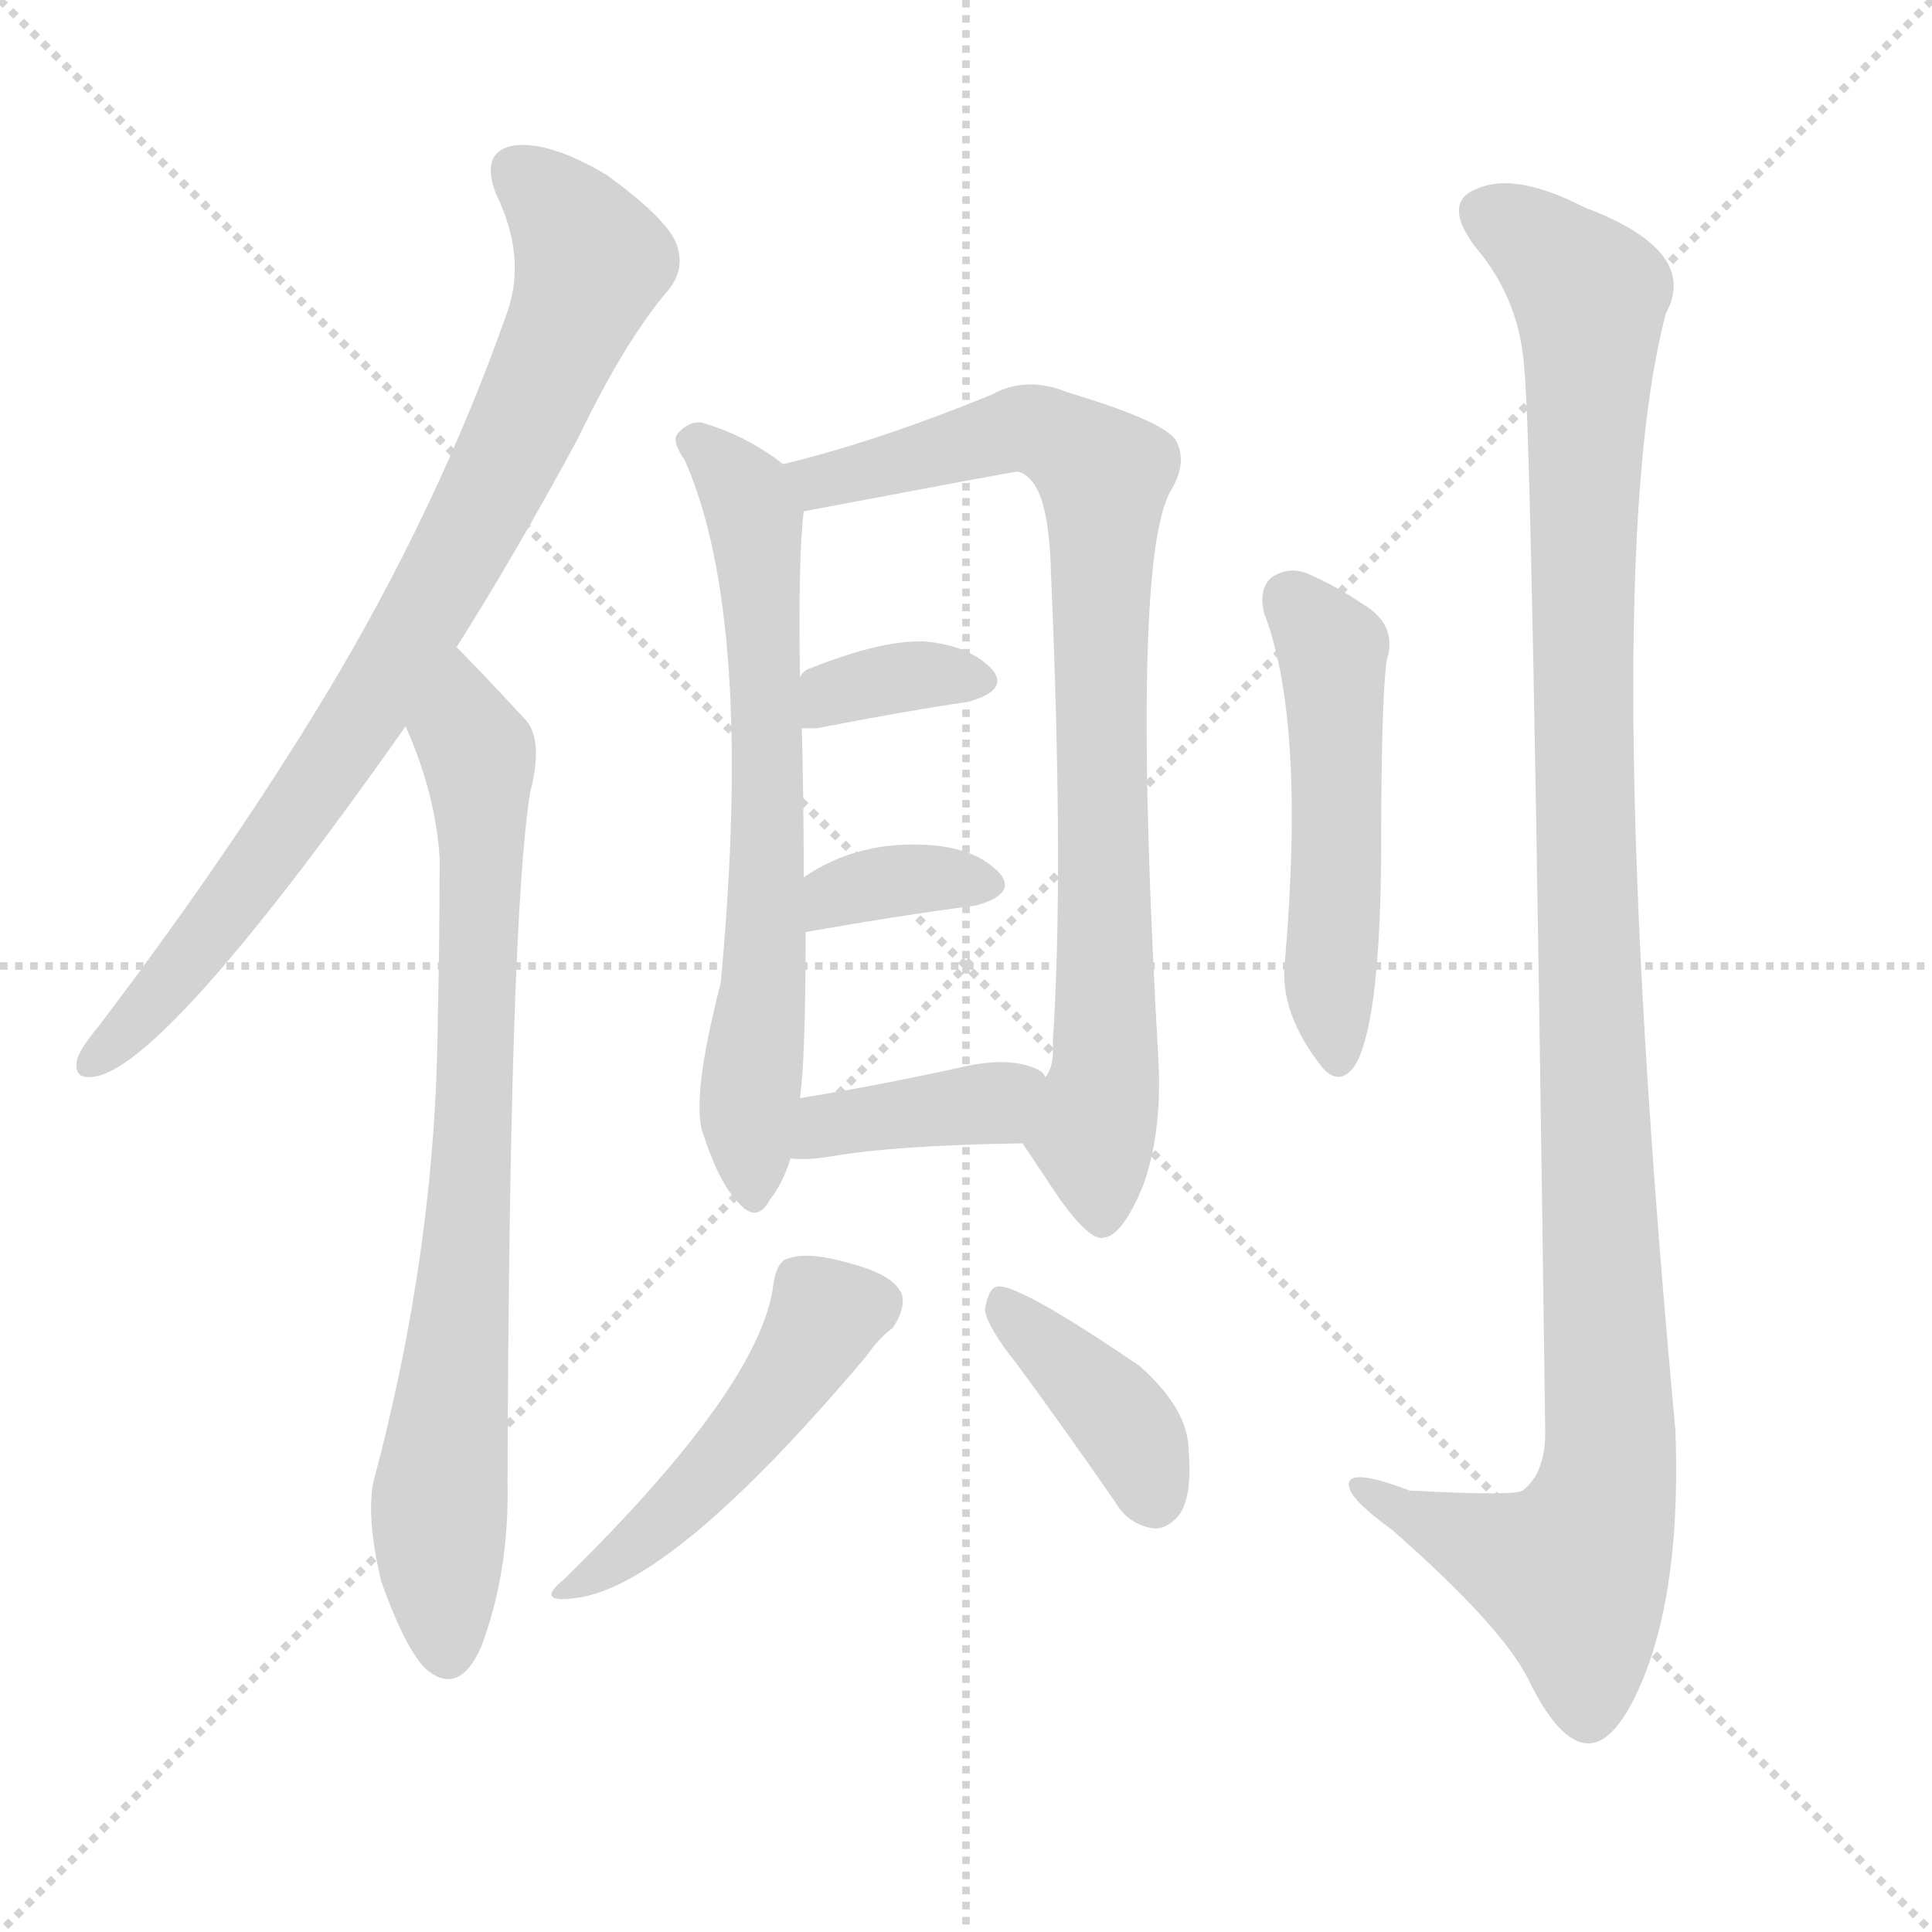
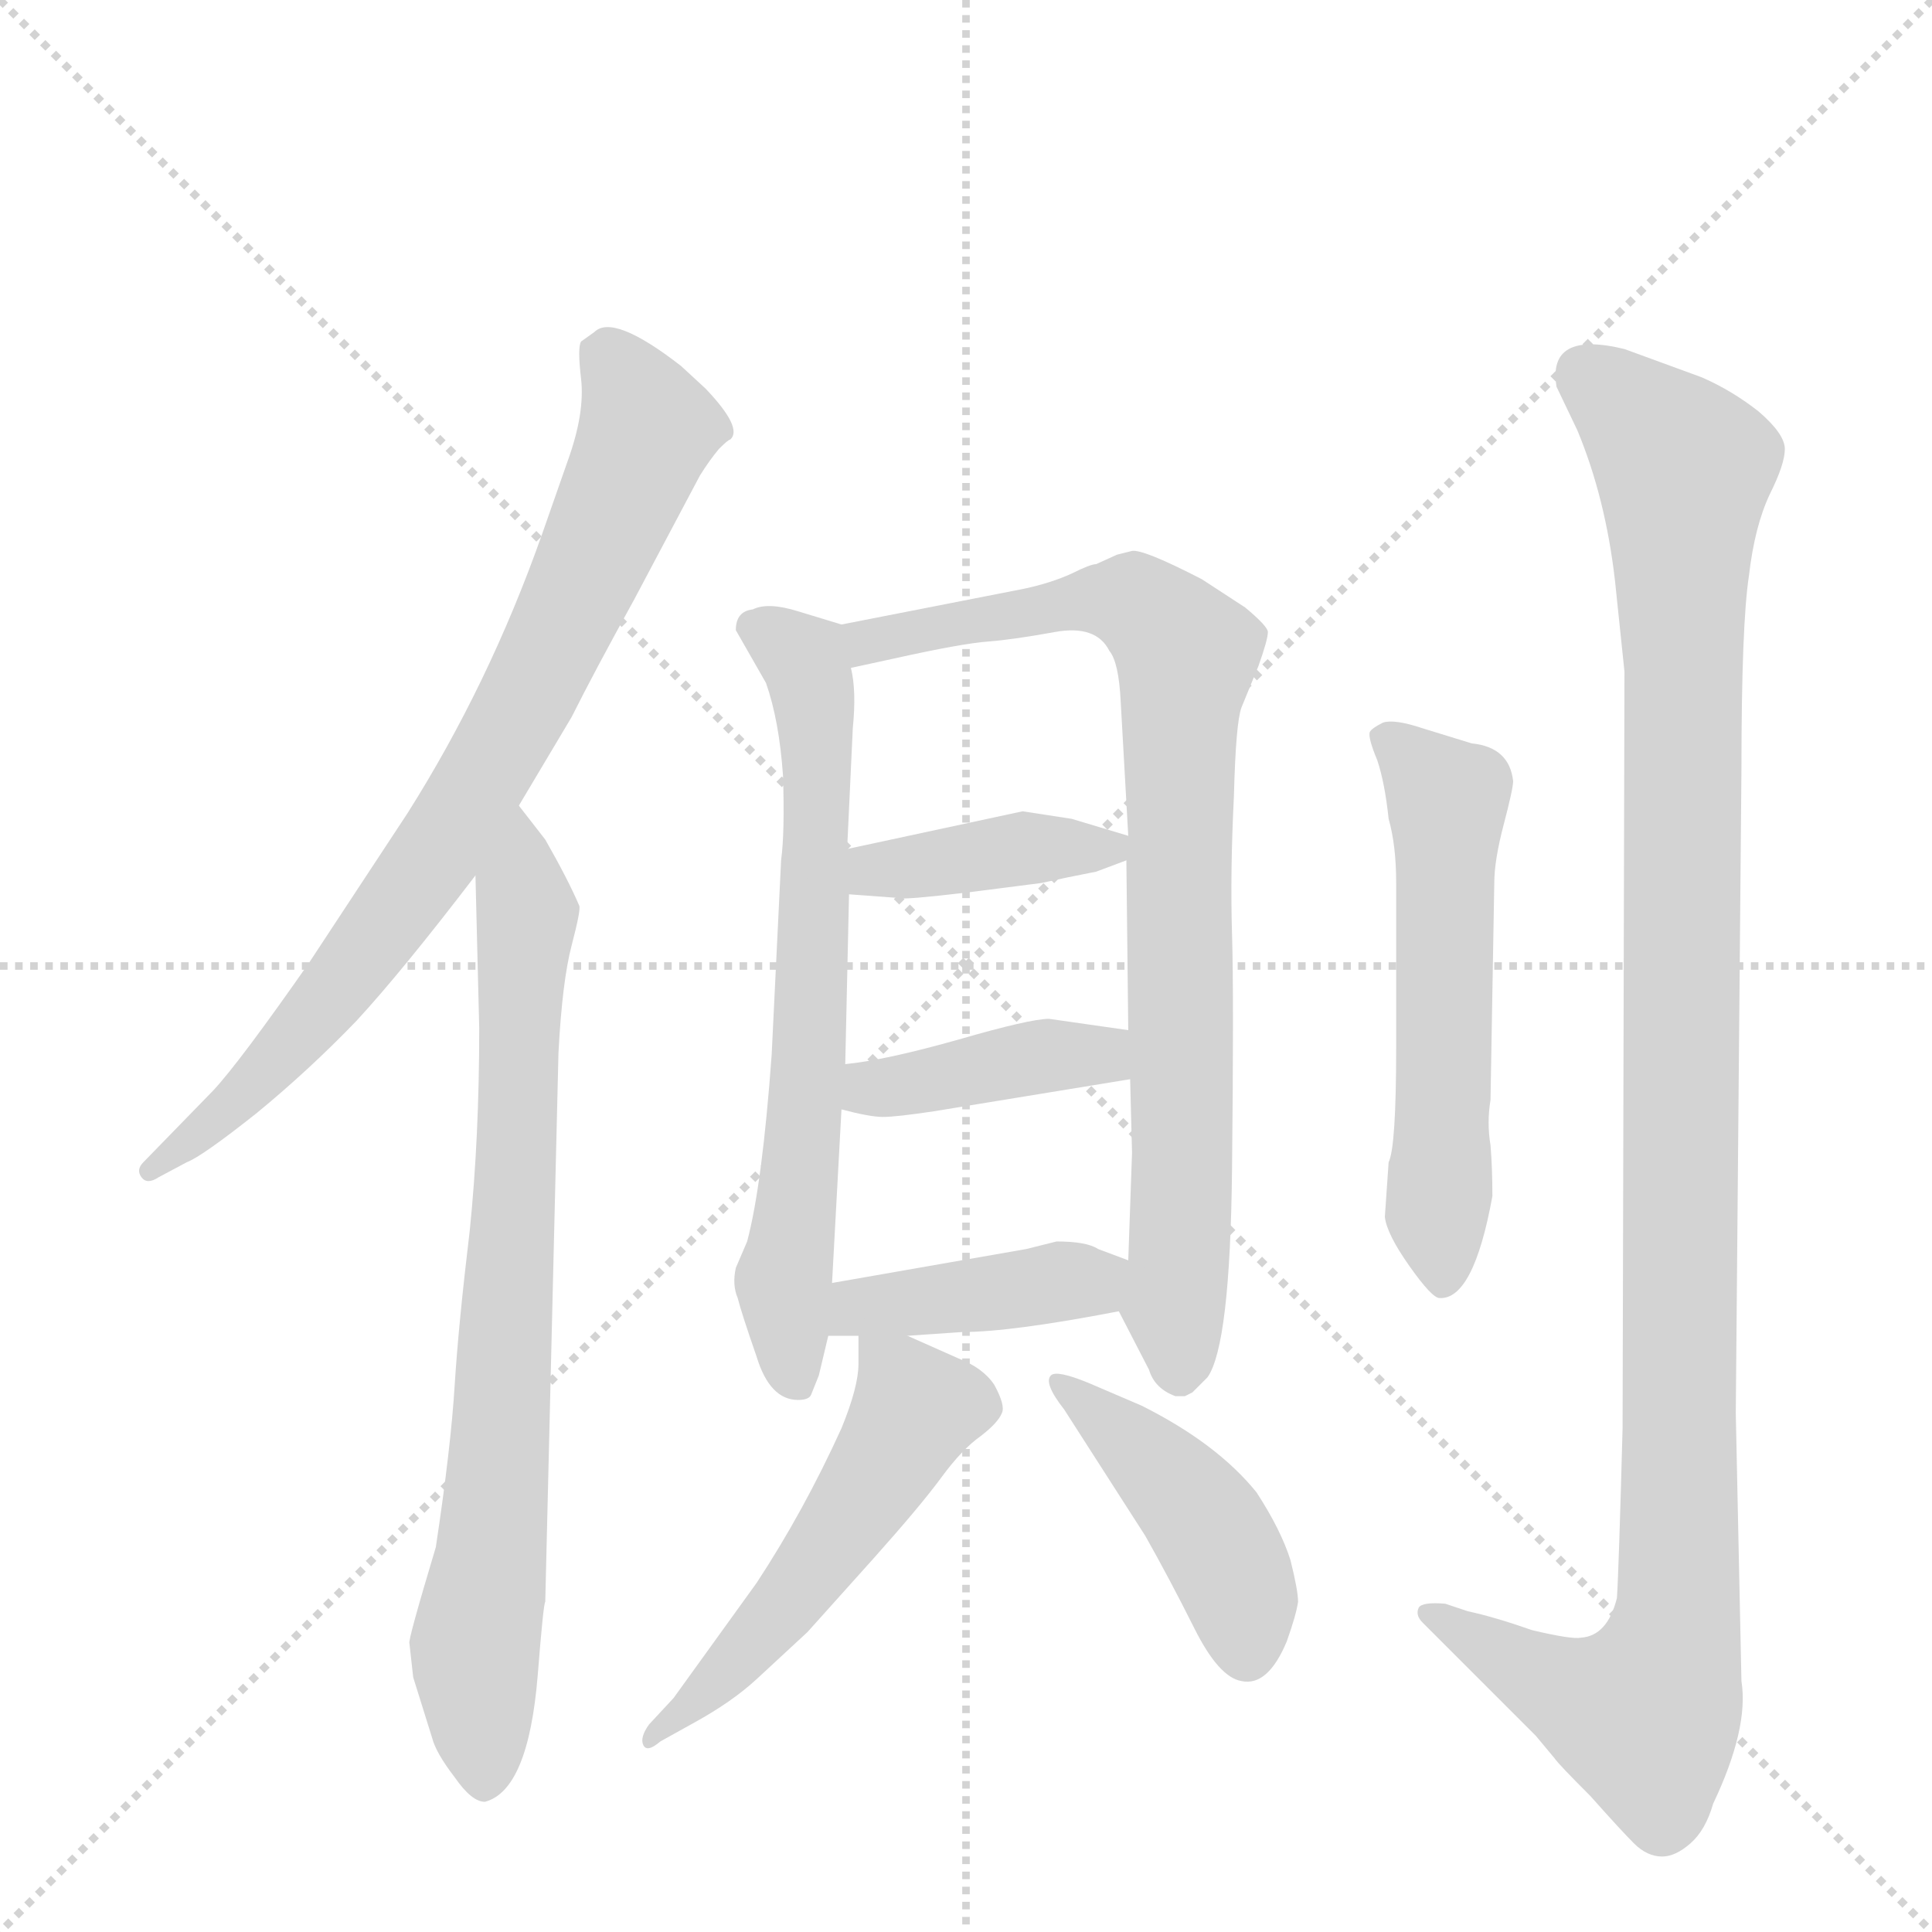
<svg xmlns="http://www.w3.org/2000/svg" version="1.1" viewBox="0 0 1024 1024">
  <g stroke="lightgray" stroke-dasharray="1,1" stroke-width="1" transform="scale(4, 4)">
    <line x1="0" y1="0" x2="256" y2="256" />
    <line x1="256" y1="0" x2="0" y2="256" />
    <line x1="128" y1="0" x2="128" y2="256" />
    <line x1="0" y1="128" x2="256" y2="128" />
  </g>
-   <g transform="scale(1, -1) translate(0, -900)">
+   <g transform="scale(1, -1) translate(0, -860)">
    <style type="text/css">
      
        @keyframes keyframes0 {
          from {
            stroke: blue;
-             stroke-dashoffset: 818;
+             stroke-dashoffset: 785;
+             stroke-width: 128;
+           }
+           72% {
+             animation-timing-function: step-end;
+             stroke: blue;
+             stroke-dashoffset: 0;
+             stroke-width: 128;
+           }
+           to {
+             stroke: black;
+             stroke-width: 1024;
+           }
+         }
+         #make-me-a-hanzi-animation-0 {
+           animation: keyframes0 0.889s both;
+           animation-delay: 0s;
+           animation-timing-function: linear;
+         }
+       
+         @keyframes keyframes1 {
+           from {
+             stroke: blue;
+             stroke-dashoffset: 768;
+             stroke-width: 128;
+           }
+           71% {
+             animation-timing-function: step-end;
+             stroke: blue;
+             stroke-dashoffset: 0;
+             stroke-width: 128;
+           }
+           to {
+             stroke: black;
+             stroke-width: 1024;
+           }
+         }
+         #make-me-a-hanzi-animation-1 {
+           animation: keyframes1 0.875s both;
+           animation-delay: 0.889s;
+           animation-timing-function: linear;
+         }
+       
+         @keyframes keyframes2 {
+           from {
+             stroke: blue;
+             stroke-dashoffset: 668;
+             stroke-width: 128;
+           }
+           68% {
+             animation-timing-function: step-end;
+             stroke: blue;
+             stroke-dashoffset: 0;
+             stroke-width: 128;
+           }
+           to {
+             stroke: black;
+             stroke-width: 1024;
+           }
+         }
+         #make-me-a-hanzi-animation-2 {
+           animation: keyframes2 0.794s both;
+           animation-delay: 1.764s;
+           animation-timing-function: linear;
+         }
+       
+         @keyframes keyframes3 {
+           from {
+             stroke: blue;
+             stroke-dashoffset: 829;
            stroke-width: 128;
          }
          73% {
            animation-timing-function: step-end;
            stroke: blue;
            stroke-dashoffset: 0;
            stroke-width: 128;
          }
          to {
            stroke: black;
            stroke-width: 1024;
          }
        }
-         #make-me-a-hanzi-animation-0 {
-           animation: keyframes0 0.916s both;
-           animation-delay: 0s;
-           animation-timing-function: linear;
-         }
-       
-         @keyframes keyframes1 {
-           from {
-             stroke: blue;
-             stroke-dashoffset: 780;
-             stroke-width: 128;
-           }
-           72% {
-             animation-timing-function: step-end;
-             stroke: blue;
-             stroke-dashoffset: 0;
-             stroke-width: 128;
-           }
-           to {
-             stroke: black;
-             stroke-width: 1024;
-           }
-         }
-         #make-me-a-hanzi-animation-1 {
-           animation: keyframes1 0.885s both;
-           animation-delay: 0.916s;
-           animation-timing-function: linear;
-         }
-       
-         @keyframes keyframes2 {
-           from {
-             stroke: blue;
-             stroke-dashoffset: 667;
-             stroke-width: 128;
-           }
-           68% {
-             animation-timing-function: step-end;
-             stroke: blue;
-             stroke-dashoffset: 0;
-             stroke-width: 128;
-           }
-           to {
-             stroke: black;
-             stroke-width: 1024;
-           }
-         }
-         #make-me-a-hanzi-animation-2 {
-           animation: keyframes2 0.793s both;
-           animation-delay: 1.8s;
-           animation-timing-function: linear;
-         }
-       
-         @keyframes keyframes3 {
-           from {
-             stroke: blue;
-             stroke-dashoffset: 826;
-             stroke-width: 128;
-           }
-           73% {
-             animation-timing-function: step-end;
-             stroke: blue;
-             stroke-dashoffset: 0;
-             stroke-width: 128;
-           }
-           to {
-             stroke: black;
-             stroke-width: 1024;
-           }
-         }
        #make-me-a-hanzi-animation-3 {
-           animation: keyframes3 0.922s both;
-           animation-delay: 2.593s;
+           animation: keyframes3 0.925s both;
+           animation-delay: 2.557s;
          animation-timing-function: linear;
        }
      
        @keyframes keyframes4 {
          from {
            stroke: blue;
-             stroke-dashoffset: 349;
-             stroke-width: 128;
-           }
-           53% {
+             stroke-dashoffset: 393;
+             stroke-width: 128;
+           }
+           56% {
            animation-timing-function: step-end;
            stroke: blue;
            stroke-dashoffset: 0;
            stroke-width: 128;
          }
          to {
            stroke: black;
            stroke-width: 1024;
          }
        }
        #make-me-a-hanzi-animation-4 {
-           animation: keyframes4 0.534s both;
-           animation-delay: 3.515s;
+           animation: keyframes4 0.57s both;
+           animation-delay: 3.482s;
          animation-timing-function: linear;
        }
      
        @keyframes keyframes5 {
          from {
            stroke: blue;
-             stroke-dashoffset: 349;
-             stroke-width: 128;
-           }
-           53% {
+             stroke-dashoffset: 399;
+             stroke-width: 128;
+           }
+           56% {
            animation-timing-function: step-end;
            stroke: blue;
            stroke-dashoffset: 0;
            stroke-width: 128;
          }
          to {
            stroke: black;
            stroke-width: 1024;
          }
        }
        #make-me-a-hanzi-animation-5 {
-           animation: keyframes5 0.534s both;
-           animation-delay: 4.049s;
+           animation: keyframes5 0.575s both;
+           animation-delay: 4.052s;
          animation-timing-function: linear;
        }
      
        @keyframes keyframes6 {
          from {
            stroke: blue;
-             stroke-dashoffset: 385;
-             stroke-width: 128;
-           }
-           56% {
+             stroke-dashoffset: 408;
+             stroke-width: 128;
+           }
+           57% {
            animation-timing-function: step-end;
            stroke: blue;
            stroke-dashoffset: 0;
            stroke-width: 128;
          }
          to {
            stroke: black;
            stroke-width: 1024;
          }
        }
        #make-me-a-hanzi-animation-6 {
-           animation: keyframes6 0.563s both;
-           animation-delay: 4.583s;
+           animation: keyframes6 0.582s both;
+           animation-delay: 4.627s;
          animation-timing-function: linear;
        }
      
        @keyframes keyframes7 {
          from {
            stroke: blue;
-             stroke-dashoffset: 478;
-             stroke-width: 128;
-           }
-           61% {
+             stroke-dashoffset: 519;
+             stroke-width: 128;
+           }
+           63% {
            animation-timing-function: step-end;
            stroke: blue;
            stroke-dashoffset: 0;
            stroke-width: 128;
          }
          to {
            stroke: black;
            stroke-width: 1024;
          }
        }
        #make-me-a-hanzi-animation-7 {
-           animation: keyframes7 0.639s both;
-           animation-delay: 5.147s;
+           animation: keyframes7 0.672s both;
+           animation-delay: 5.209s;
          animation-timing-function: linear;
        }
      
        @keyframes keyframes8 {
          from {
            stroke: blue;
-             stroke-dashoffset: 390;
-             stroke-width: 128;
-           }
-           56% {
+             stroke-dashoffset: 438;
+             stroke-width: 128;
+           }
+           59% {
            animation-timing-function: step-end;
            stroke: blue;
            stroke-dashoffset: 0;
            stroke-width: 128;
          }
          to {
            stroke: black;
            stroke-width: 1024;
          }
        }
        #make-me-a-hanzi-animation-8 {
-           animation: keyframes8 0.567s both;
-           animation-delay: 5.786s;
+           animation: keyframes8 0.606s both;
+           animation-delay: 5.881s;
          animation-timing-function: linear;
        }
      
        @keyframes keyframes9 {
          from {
            stroke: blue;
-             stroke-dashoffset: 508;
-             stroke-width: 128;
-           }
-           62% {
+             stroke-dashoffset: 555;
+             stroke-width: 128;
+           }
+           64% {
            animation-timing-function: step-end;
            stroke: blue;
            stroke-dashoffset: 0;
            stroke-width: 128;
          }
          to {
            stroke: black;
            stroke-width: 1024;
          }
        }
        #make-me-a-hanzi-animation-9 {
-           animation: keyframes9 0.663s both;
-           animation-delay: 6.353s;
+           animation: keyframes9 0.702s both;
+           animation-delay: 6.487s;
          animation-timing-function: linear;
        }
      
        @keyframes keyframes10 {
          from {
            stroke: blue;
-             stroke-dashoffset: 1125;
-             stroke-width: 128;
-           }
-           79% {
+             stroke-dashoffset: 1118;
+             stroke-width: 128;
+           }
+           78% {
            animation-timing-function: step-end;
            stroke: blue;
            stroke-dashoffset: 0;
            stroke-width: 128;
          }
          to {
            stroke: black;
            stroke-width: 1024;
          }
        }
        #make-me-a-hanzi-animation-10 {
-           animation: keyframes10 1.166s both;
-           animation-delay: 7.017s;
+           animation: keyframes10 1.16s both;
+           animation-delay: 7.189s;
          animation-timing-function: linear;
        }
      
    </style>
-     <path d="M 242 557 Q 273 606 306 667 Q 331 719 354 746 Q 364 758 358 772 Q 352 785 322 807 Q 292 825 273 823 Q 254 820 263 797 Q 279 764 269 735 Q 235 638 180 544 Q 128 456 53 357 Q 43 345 41 339 Q 38 326 53 330 Q 93 342 215 515 L 242 557 Z" fill="lightgray" />
-     <path d="M 215 515 Q 231 479 233 445 Q 233 400 232 358 Q 231 238 198 115 Q 194 96 202 62 Q 214 28 225 16 Q 243 0 255 27 Q 270 67 269 114 Q 270 412 281 480 Q 288 507 279 518 Q 254 545 242 557 C 221 578 204 543 215 515 Z" fill="lightgray" />
-     <path d="M 415 654 Q 396 669 372 676 Q 365 677 359 670 Q 356 666 363 656 Q 400 572 382 379 Q 367 321 372 301 Q 381 273 391 263 Q 401 251 408 264 Q 415 273 419 286 L 424 318 Q 427 339 427 406 L 426 435 Q 426 474 425 514 L 424 541 Q 423 605 426 629 C 427 645 427 645 415 654 Z" fill="lightgray" />
-     <path d="M 542 294 L 562 264 Q 578 242 585 244 Q 595 245 606 272 Q 616 300 614 338 Q 599 599 620 639 Q 630 655 623 667 Q 616 677 566 692 Q 544 701 526 691 Q 465 666 415 654 C 386 647 397 623 426 629 Q 537 650 539 650 Q 542 650 546 646 Q 556 636 557 597 Q 564 437 558 348 Q 559 335 554 329 C 547 300 539 298 542 294 Z" fill="lightgray" />
-     <path d="M 425 514 Q 428 514 433 514 Q 479 523 513 528 Q 535 534 526 545 Q 514 558 490 560 Q 468 561 430 546 Q 426 545 424 541 C 406 517 404 514 425 514 Z" fill="lightgray" />
-     <path d="M 427 406 Q 478 415 517 420 Q 539 426 530 437 Q 518 450 494 452 Q 455 455 426 435 C 401 418 397 401 427 406 Z" fill="lightgray" />
-     <path d="M 419 286 Q 428 285 440 287 Q 474 293 542 294 C 572 294 573 306 554 329 Q 554 330 552 332 Q 537 341 508 334 Q 462 324 424 318 C 394 313 389 288 419 286 Z" fill="lightgray" />
-     <path d="M 410 220 Q 404 166 299 63 Q 283 50 305 53 Q 356 59 459 181 Q 466 191 473 196 Q 480 206 478 214 Q 474 224 452 230 Q 428 237 418 233 Q 412 232 410 220 Z" fill="lightgray" />
-     <path d="M 539 177 Q 564 143 591 104 Q 598 92 611 90 Q 618 89 625 97 Q 632 107 630 131 Q 630 153 604 176 Q 538 221 528 218 Q 524 217 522 206 Q 523 197 539 177 Z" fill="lightgray" />
-     <path d="M 670 575 Q 692 518 681 390 Q 678 363 701 334 Q 710 324 718 335 Q 731 356 732 442 Q 732 530 735 550 Q 741 569 722 580 Q 709 589 693 596 Q 683 600 674 594 Q 667 588 670 575 Z" fill="lightgray" />
-     <path d="M 808 703 Q 812 669 819 141 Q 819 119 807 110 Q 803 107 747 110 Q 713 123 715 112 Q 716 105 738 89 Q 796 38 810 10 Q 826 -23 841 -24 Q 857 -25 872 13 Q 891 62 888 142 Q 846 595 883 734 Q 901 767 840 790 Q 803 809 783 800 Q 764 793 782 769 Q 806 741 808 703 Z" fill="lightgray" />
+     <path d="M 275 433 L 303 480 Q 315 504 336 542 L 371 608 Q 376 616 381 622 Q 386 627 387 627 Q 394 633 374 654 L 361 666 Q 325 694 315 684 L 308 679 Q 306 676 308 659 Q 310 641 301 616 L 287 576 Q 259 497 216 429 L 164 350 Q 127 297 113 282 L 76 244 Q 72 240 75 236 Q 78 232 84 236 L 99 244 Q 107 247 136 270 Q 164 293 189 319 Q 213 345 252 396 L 275 433 Z" fill="lightgray" />
+     <path d="M 252 396 L 254 315 Q 254 257 249 208 Q 243 158 241 126 Q 239 93 231 40 Q 216 -10 217 -11 L 219 -29 L 229 -61 Q 231 -69 241 -82 Q 250 -95 257 -95 Q 280 -89 285 -28 Q 288 10 289 11 L 296 302 Q 298 340 303 359 Q 308 378 307 380 Q 301 394 289 415 L 275 433 C 257 457 251 426 252 396 Z" fill="lightgray" />
+     <path d="M 390 526 L 406 498 Q 413 478 415 449 Q 416 419 414 404 L 409 301 Q 404 232 396 202 L 390 188 Q 388 179 391 172 Q 393 164 401 141 Q 408 118 423 118 Q 429 118 430 121 L 434 131 L 439 152 L 441 180 L 446 272 L 448 296 L 450 386 L 449 410 L 452 474 Q 454 494 451 506 C 448 528 448 528 446 529 L 423 536 Q 407 541 399 537 Q 390 536 390 526 Z" fill="lightgray" />
+     <path d="M 593 165 L 609 134 Q 612 124 623 120 L 628 120 L 632 122 L 640 130 Q 652 147 653 240 Q 654 332 653 365 Q 652 398 654 438 Q 655 477 658 485 L 667 507 Q 672 521 672 525 Q 672 528 660 538 L 637 553 Q 606 569 600 568 L 592 566 L 581 561 Q 578 561 568 556 Q 557 551 543 548 L 446 529 C 417 523 422 500 451 506 L 474 511 Q 510 519 524 520 Q 537 521 559 525 Q 581 529 588 515 Q 593 509 594 488 L 598 417 L 597 404 L 598 314 L 599 288 L 600 249 L 598 192 C 597 162 589 172 593 165 Z" fill="lightgray" />
+     <path d="M 581 398 L 597 404 C 617 411 617 411 598 417 L 568 426 L 542 430 L 449 410 C 420 404 420 388 450 386 L 477 384 Q 479 383 513 387 L 552 392 L 566 395 L 581 398 Z" fill="lightgray" />
+     <path d="M 495 271 L 599 288 C 629 293 628 310 598 314 L 556 320 Q 546 320 508 309 Q 469 298 448 296 C 418 293 417 279 446 272 Q 461 268 468 268 Q 475 268 495 271 Z" fill="lightgray" />
+     <path d="M 439 152 L 455 152 L 481 152 L 510 154 Q 536 154 593 165 C 622 171 626 181 598 192 L 582 198 Q 576 202 560 202 L 544 198 L 441 180 C 411 175 409 152 439 152 Z" fill="lightgray" />
+     <path d="M 455 152 L 455 137 Q 455 125 446 103 Q 426 59 401 21 L 357 -40 L 344 -54 Q 339 -61 341 -65 Q 343 -69 350 -63 L 368 -53 Q 388 -42 401 -30 L 428 -5 L 463 34 Q 488 62 499 77 Q 510 92 520 99 Q 529 106 531 111 Q 533 115 527 126 Q 521 135 508 140 L 481 152 C 455 164 455 164 455 152 Z" fill="lightgray" />
+     <path d="M 564 113 L 607 46 Q 620 23 633 -3 Q 646 -29 658 -31 Q 672 -34 682 -10 Q 687 4 688 11 Q 688 17 684 33 Q 679 49 666 69 Q 645 95 605 115 L 577 127 Q 560 134 557 131 Q 553 127 564 113 Z" fill="lightgray" />
+     <path d="M 736 244 L 734 215 Q 735 206 747 189 Q 759 172 763 172 Q 781 171 791 226 Q 791 241 790 253 Q 788 265 790 277 L 792 392 Q 792 404 797 423 Q 802 442 802 446 Q 800 464 780 466 L 754 474 Q 739 479 733 477 Q 727 474 726 472 Q 725 469 730 457 Q 734 445 736 426 Q 740 412 740 392 L 740 305 Q 740 252 736 244 Z" fill="lightgray" />
+     <path d="M 923 -31 L 920 111 L 923 452 Q 923 529 927 555 Q 930 581 938 598 Q 946 614 946 622 Q 946 630 932 642 Q 918 653 902 660 L 861 675 Q 820 685 825 655 L 836 632 Q 851 596 856 552 L 861 504 L 860 103 Q 858 28 857 13 Q 852 -7 838 -8 Q 833 -9 812 -4 Q 792 3 778 6 L 766 10 Q 754 11 752 8 Q 750 4 754 0 L 814 -60 L 824 -72 Q 826 -75 843 -92 Q 859 -110 866 -117 Q 873 -124 881 -124 Q 888 -124 896 -117 Q 904 -110 908 -96 Q 927 -56 923 -31 Z" fill="lightgray" />
    <clipPath id="make-me-a-hanzi-clip-0">
-       <path d="M 242 557 Q 273 606 306 667 Q 331 719 354 746 Q 364 758 358 772 Q 352 785 322 807 Q 292 825 273 823 Q 254 820 263 797 Q 279 764 269 735 Q 235 638 180 544 Q 128 456 53 357 Q 43 345 41 339 Q 38 326 53 330 Q 93 342 215 515 L 242 557 Z" />
-     </clipPath>
-     <path clip-path="url(#make-me-a-hanzi-clip-0)" d="M 275 807 L 292 794 L 314 762 L 270 658 L 164 476 L 97 387 L 50 339" fill="none" id="make-me-a-hanzi-animation-0" stroke-dasharray="690 1380" stroke-linecap="round" />
+       <path d="M 275 433 L 303 480 Q 315 504 336 542 L 371 608 Q 376 616 381 622 Q 386 627 387 627 Q 394 633 374 654 L 361 666 Q 325 694 315 684 L 308 679 Q 306 676 308 659 Q 310 641 301 616 L 287 576 Q 259 497 216 429 L 164 350 Q 127 297 113 282 L 76 244 Q 72 240 75 236 Q 78 232 84 236 L 99 244 Q 107 247 136 270 Q 164 293 189 319 Q 213 345 252 396 L 275 433 Z" />
+     </clipPath>
+     <path clip-path="url(#make-me-a-hanzi-clip-0)" d="M 317 674 L 329 663 L 343 632 L 278 487 L 228 403 L 171 327 L 122 271 L 80 240" fill="none" id="make-me-a-hanzi-animation-0" stroke-dasharray="657 1314" stroke-linecap="round" />
    <clipPath id="make-me-a-hanzi-clip-1">
-       <path d="M 215 515 Q 231 479 233 445 Q 233 400 232 358 Q 231 238 198 115 Q 194 96 202 62 Q 214 28 225 16 Q 243 0 255 27 Q 270 67 269 114 Q 270 412 281 480 Q 288 507 279 518 Q 254 545 242 557 C 221 578 204 543 215 515 Z" />
-     </clipPath>
-     <path clip-path="url(#make-me-a-hanzi-clip-1)" d="M 242 550 L 254 493 L 255 436 L 250 264 L 233 114 L 238 28" fill="none" id="make-me-a-hanzi-animation-1" stroke-dasharray="652 1304" stroke-linecap="round" />
+       <path d="M 252 396 L 254 315 Q 254 257 249 208 Q 243 158 241 126 Q 239 93 231 40 Q 216 -10 217 -11 L 219 -29 L 229 -61 Q 231 -69 241 -82 Q 250 -95 257 -95 Q 280 -89 285 -28 Q 288 10 289 11 L 296 302 Q 298 340 303 359 Q 308 378 307 380 Q 301 394 289 415 L 275 433 C 257 457 251 426 252 396 Z" />
+     </clipPath>
+     <path clip-path="url(#make-me-a-hanzi-clip-1)" d="M 274 425 L 279 372 L 273 218 L 261 35 L 252 -11 L 257 -85" fill="none" id="make-me-a-hanzi-animation-1" stroke-dasharray="640 1280" stroke-linecap="round" />
    <clipPath id="make-me-a-hanzi-clip-2">
-       <path d="M 415 654 Q 396 669 372 676 Q 365 677 359 670 Q 356 666 363 656 Q 400 572 382 379 Q 367 321 372 301 Q 381 273 391 263 Q 401 251 408 264 Q 415 273 419 286 L 424 318 Q 427 339 427 406 L 426 435 Q 426 474 425 514 L 424 541 Q 423 605 426 629 C 427 645 427 645 415 654 Z" />
-     </clipPath>
-     <path clip-path="url(#make-me-a-hanzi-clip-2)" d="M 369 665 L 390 646 L 400 625 L 406 551 L 399 266" fill="none" id="make-me-a-hanzi-animation-2" stroke-dasharray="539 1078" stroke-linecap="round" />
+       <path d="M 390 526 L 406 498 Q 413 478 415 449 Q 416 419 414 404 L 409 301 Q 404 232 396 202 L 390 188 Q 388 179 391 172 Q 393 164 401 141 Q 408 118 423 118 Q 429 118 430 121 L 434 131 L 439 152 L 441 180 L 446 272 L 448 296 L 450 386 L 449 410 L 452 474 Q 454 494 451 506 C 448 528 448 528 446 529 L 423 536 Q 407 541 399 537 Q 390 536 390 526 Z" />
+     </clipPath>
+     <path clip-path="url(#make-me-a-hanzi-clip-2)" d="M 401 526 L 426 511 L 433 468 L 430 319 L 415 182 L 422 130" fill="none" id="make-me-a-hanzi-animation-2" stroke-dasharray="540 1080" stroke-linecap="round" />
    <clipPath id="make-me-a-hanzi-clip-3">
-       <path d="M 542 294 L 562 264 Q 578 242 585 244 Q 595 245 606 272 Q 616 300 614 338 Q 599 599 620 639 Q 630 655 623 667 Q 616 677 566 692 Q 544 701 526 691 Q 465 666 415 654 C 386 647 397 623 426 629 Q 537 650 539 650 Q 542 650 546 646 Q 556 636 557 597 Q 564 437 558 348 Q 559 335 554 329 C 547 300 539 298 542 294 Z" />
-     </clipPath>
-     <path clip-path="url(#make-me-a-hanzi-clip-3)" d="M 423 650 L 438 644 L 546 673 L 585 649 L 587 350 L 579 301 L 584 254" fill="none" id="make-me-a-hanzi-animation-3" stroke-dasharray="698 1396" stroke-linecap="round" />
+       <path d="M 593 165 L 609 134 Q 612 124 623 120 L 628 120 L 632 122 L 640 130 Q 652 147 653 240 Q 654 332 653 365 Q 652 398 654 438 Q 655 477 658 485 L 667 507 Q 672 521 672 525 Q 672 528 660 538 L 637 553 Q 606 569 600 568 L 592 566 L 581 561 Q 578 561 568 556 Q 557 551 543 548 L 446 529 C 417 523 422 500 451 506 L 474 511 Q 510 519 524 520 Q 537 521 559 525 Q 581 529 588 515 Q 593 509 594 488 L 598 417 L 597 404 L 598 314 L 599 288 L 600 249 L 598 192 C 597 162 589 172 593 165 Z" />
+     </clipPath>
+     <path clip-path="url(#make-me-a-hanzi-clip-3)" d="M 456 513 L 469 523 L 581 543 L 603 539 L 629 513 L 628 251 L 622 170 L 626 130" fill="none" id="make-me-a-hanzi-animation-3" stroke-dasharray="701 1402" stroke-linecap="round" />
    <clipPath id="make-me-a-hanzi-clip-4">
-       <path d="M 425 514 Q 428 514 433 514 Q 479 523 513 528 Q 535 534 526 545 Q 514 558 490 560 Q 468 561 430 546 Q 426 545 424 541 C 406 517 404 514 425 514 Z" />
-     </clipPath>
-     <path clip-path="url(#make-me-a-hanzi-clip-4)" d="M 429 521 L 441 533 L 474 541 L 516 539" fill="none" id="make-me-a-hanzi-animation-4" stroke-dasharray="221 442" stroke-linecap="round" />
+       <path d="M 581 398 L 597 404 C 617 411 617 411 598 417 L 568 426 L 542 430 L 449 410 C 420 404 420 388 450 386 L 477 384 Q 479 383 513 387 L 552 392 L 566 395 L 581 398 Z" />
+     </clipPath>
+     <path clip-path="url(#make-me-a-hanzi-clip-4)" d="M 457 392 L 464 399 L 522 408 L 590 411" fill="none" id="make-me-a-hanzi-animation-4" stroke-dasharray="265 530" stroke-linecap="round" />
    <clipPath id="make-me-a-hanzi-clip-5">
-       <path d="M 427 406 Q 478 415 517 420 Q 539 426 530 437 Q 518 450 494 452 Q 455 455 426 435 C 401 418 397 401 427 406 Z" />
-     </clipPath>
-     <path clip-path="url(#make-me-a-hanzi-clip-5)" d="M 434 414 L 443 426 L 462 431 L 520 431" fill="none" id="make-me-a-hanzi-animation-5" stroke-dasharray="221 442" stroke-linecap="round" />
+       <path d="M 495 271 L 599 288 C 629 293 628 310 598 314 L 556 320 Q 546 320 508 309 Q 469 298 448 296 C 418 293 417 279 446 272 Q 461 268 468 268 Q 475 268 495 271 Z" />
+     </clipPath>
+     <path clip-path="url(#make-me-a-hanzi-clip-5)" d="M 454 277 L 461 283 L 560 301 L 583 301 L 590 294" fill="none" id="make-me-a-hanzi-animation-5" stroke-dasharray="271 542" stroke-linecap="round" />
    <clipPath id="make-me-a-hanzi-clip-6">
-       <path d="M 419 286 Q 428 285 440 287 Q 474 293 542 294 C 572 294 573 306 554 329 Q 554 330 552 332 Q 537 341 508 334 Q 462 324 424 318 C 394 313 389 288 419 286 Z" />
-     </clipPath>
-     <path clip-path="url(#make-me-a-hanzi-clip-6)" d="M 424 291 L 446 306 L 526 315 L 545 325" fill="none" id="make-me-a-hanzi-animation-6" stroke-dasharray="257 514" stroke-linecap="round" />
+       <path d="M 439 152 L 455 152 L 481 152 L 510 154 Q 536 154 593 165 C 622 171 626 181 598 192 L 582 198 Q 576 202 560 202 L 544 198 L 441 180 C 411 175 409 152 439 152 Z" />
+     </clipPath>
+     <path clip-path="url(#make-me-a-hanzi-clip-6)" d="M 443 159 L 455 167 L 577 180 L 591 186" fill="none" id="make-me-a-hanzi-animation-6" stroke-dasharray="280 560" stroke-linecap="round" />
    <clipPath id="make-me-a-hanzi-clip-7">
-       <path d="M 410 220 Q 404 166 299 63 Q 283 50 305 53 Q 356 59 459 181 Q 466 191 473 196 Q 480 206 478 214 Q 474 224 452 230 Q 428 237 418 233 Q 412 232 410 220 Z" />
-     </clipPath>
-     <path clip-path="url(#make-me-a-hanzi-clip-7)" d="M 465 210 L 438 203 L 394 137 L 339 82 L 308 61" fill="none" id="make-me-a-hanzi-animation-7" stroke-dasharray="350 700" stroke-linecap="round" />
+       <path d="M 455 152 L 455 137 Q 455 125 446 103 Q 426 59 401 21 L 357 -40 L 344 -54 Q 339 -61 341 -65 Q 343 -69 350 -63 L 368 -53 Q 388 -42 401 -30 L 428 -5 L 463 34 Q 488 62 499 77 Q 510 92 520 99 Q 529 106 531 111 Q 533 115 527 126 Q 521 135 508 140 L 481 152 C 455 164 455 164 455 152 Z" />
+     </clipPath>
+     <path clip-path="url(#make-me-a-hanzi-clip-7)" d="M 462 145 L 485 113 L 480 103 L 419 12 L 345 -60" fill="none" id="make-me-a-hanzi-animation-7" stroke-dasharray="391 782" stroke-linecap="round" />
    <clipPath id="make-me-a-hanzi-clip-8">
-       <path d="M 539 177 Q 564 143 591 104 Q 598 92 611 90 Q 618 89 625 97 Q 632 107 630 131 Q 630 153 604 176 Q 538 221 528 218 Q 524 217 522 206 Q 523 197 539 177 Z" />
-     </clipPath>
-     <path clip-path="url(#make-me-a-hanzi-clip-8)" d="M 530 210 L 598 143 L 611 107" fill="none" id="make-me-a-hanzi-animation-8" stroke-dasharray="262 524" stroke-linecap="round" />
+       <path d="M 564 113 L 607 46 Q 620 23 633 -3 Q 646 -29 658 -31 Q 672 -34 682 -10 Q 687 4 688 11 Q 688 17 684 33 Q 679 49 666 69 Q 645 95 605 115 L 577 127 Q 560 134 557 131 Q 553 127 564 113 Z" />
+     </clipPath>
+     <path clip-path="url(#make-me-a-hanzi-clip-8)" d="M 561 128 L 639 53 L 658 13 L 661 -16" fill="none" id="make-me-a-hanzi-animation-8" stroke-dasharray="310 620" stroke-linecap="round" />
    <clipPath id="make-me-a-hanzi-clip-9">
-       <path d="M 670 575 Q 692 518 681 390 Q 678 363 701 334 Q 710 324 718 335 Q 731 356 732 442 Q 732 530 735 550 Q 741 569 722 580 Q 709 589 693 596 Q 683 600 674 594 Q 667 588 670 575 Z" />
-     </clipPath>
-     <path clip-path="url(#make-me-a-hanzi-clip-9)" d="M 683 583 L 706 555 L 709 339" fill="none" id="make-me-a-hanzi-animation-9" stroke-dasharray="380 760" stroke-linecap="round" />
+       <path d="M 736 244 L 734 215 Q 735 206 747 189 Q 759 172 763 172 Q 781 171 791 226 Q 791 241 790 253 Q 788 265 790 277 L 792 392 Q 792 404 797 423 Q 802 442 802 446 Q 800 464 780 466 L 754 474 Q 739 479 733 477 Q 727 474 726 472 Q 725 469 730 457 Q 734 445 736 426 Q 740 412 740 392 L 740 305 Q 740 252 736 244 Z" />
+     </clipPath>
+     <path clip-path="url(#make-me-a-hanzi-clip-9)" d="M 735 466 L 767 436 L 765 181" fill="none" id="make-me-a-hanzi-animation-9" stroke-dasharray="427 854" stroke-linecap="round" />
    <clipPath id="make-me-a-hanzi-clip-10">
-       <path d="M 808 703 Q 812 669 819 141 Q 819 119 807 110 Q 803 107 747 110 Q 713 123 715 112 Q 716 105 738 89 Q 796 38 810 10 Q 826 -23 841 -24 Q 857 -25 872 13 Q 891 62 888 142 Q 846 595 883 734 Q 901 767 840 790 Q 803 809 783 800 Q 764 793 782 769 Q 806 741 808 703 Z" />
-     </clipPath>
-     <path clip-path="url(#make-me-a-hanzi-clip-10)" d="M 790 784 L 808 776 L 843 740 L 839 487 L 853 117 L 833 66 L 795 77 L 721 112" fill="none" id="make-me-a-hanzi-animation-10" stroke-dasharray="997 1994" stroke-linecap="round" />
+       <path d="M 923 -31 L 920 111 L 923 452 Q 923 529 927 555 Q 930 581 938 598 Q 946 614 946 622 Q 946 630 932 642 Q 918 653 902 660 L 861 675 Q 820 685 825 655 L 836 632 Q 851 596 856 552 L 861 504 L 860 103 Q 858 28 857 13 Q 852 -7 838 -8 Q 833 -9 812 -4 Q 792 3 778 6 L 766 10 Q 754 11 752 8 Q 750 4 754 0 L 814 -60 L 824 -72 Q 826 -75 843 -92 Q 859 -110 866 -117 Q 873 -124 881 -124 Q 888 -124 896 -117 Q 904 -110 908 -96 Q 927 -56 923 -31 Z" />
+     </clipPath>
+     <path clip-path="url(#make-me-a-hanzi-clip-10)" d="M 840 661 L 859 648 L 893 608 L 890 8 L 884 -24 L 871 -49 L 828 -36 L 759 6" fill="none" id="make-me-a-hanzi-animation-10" stroke-dasharray="990 1980" stroke-linecap="round" />
  </g>
</svg>
